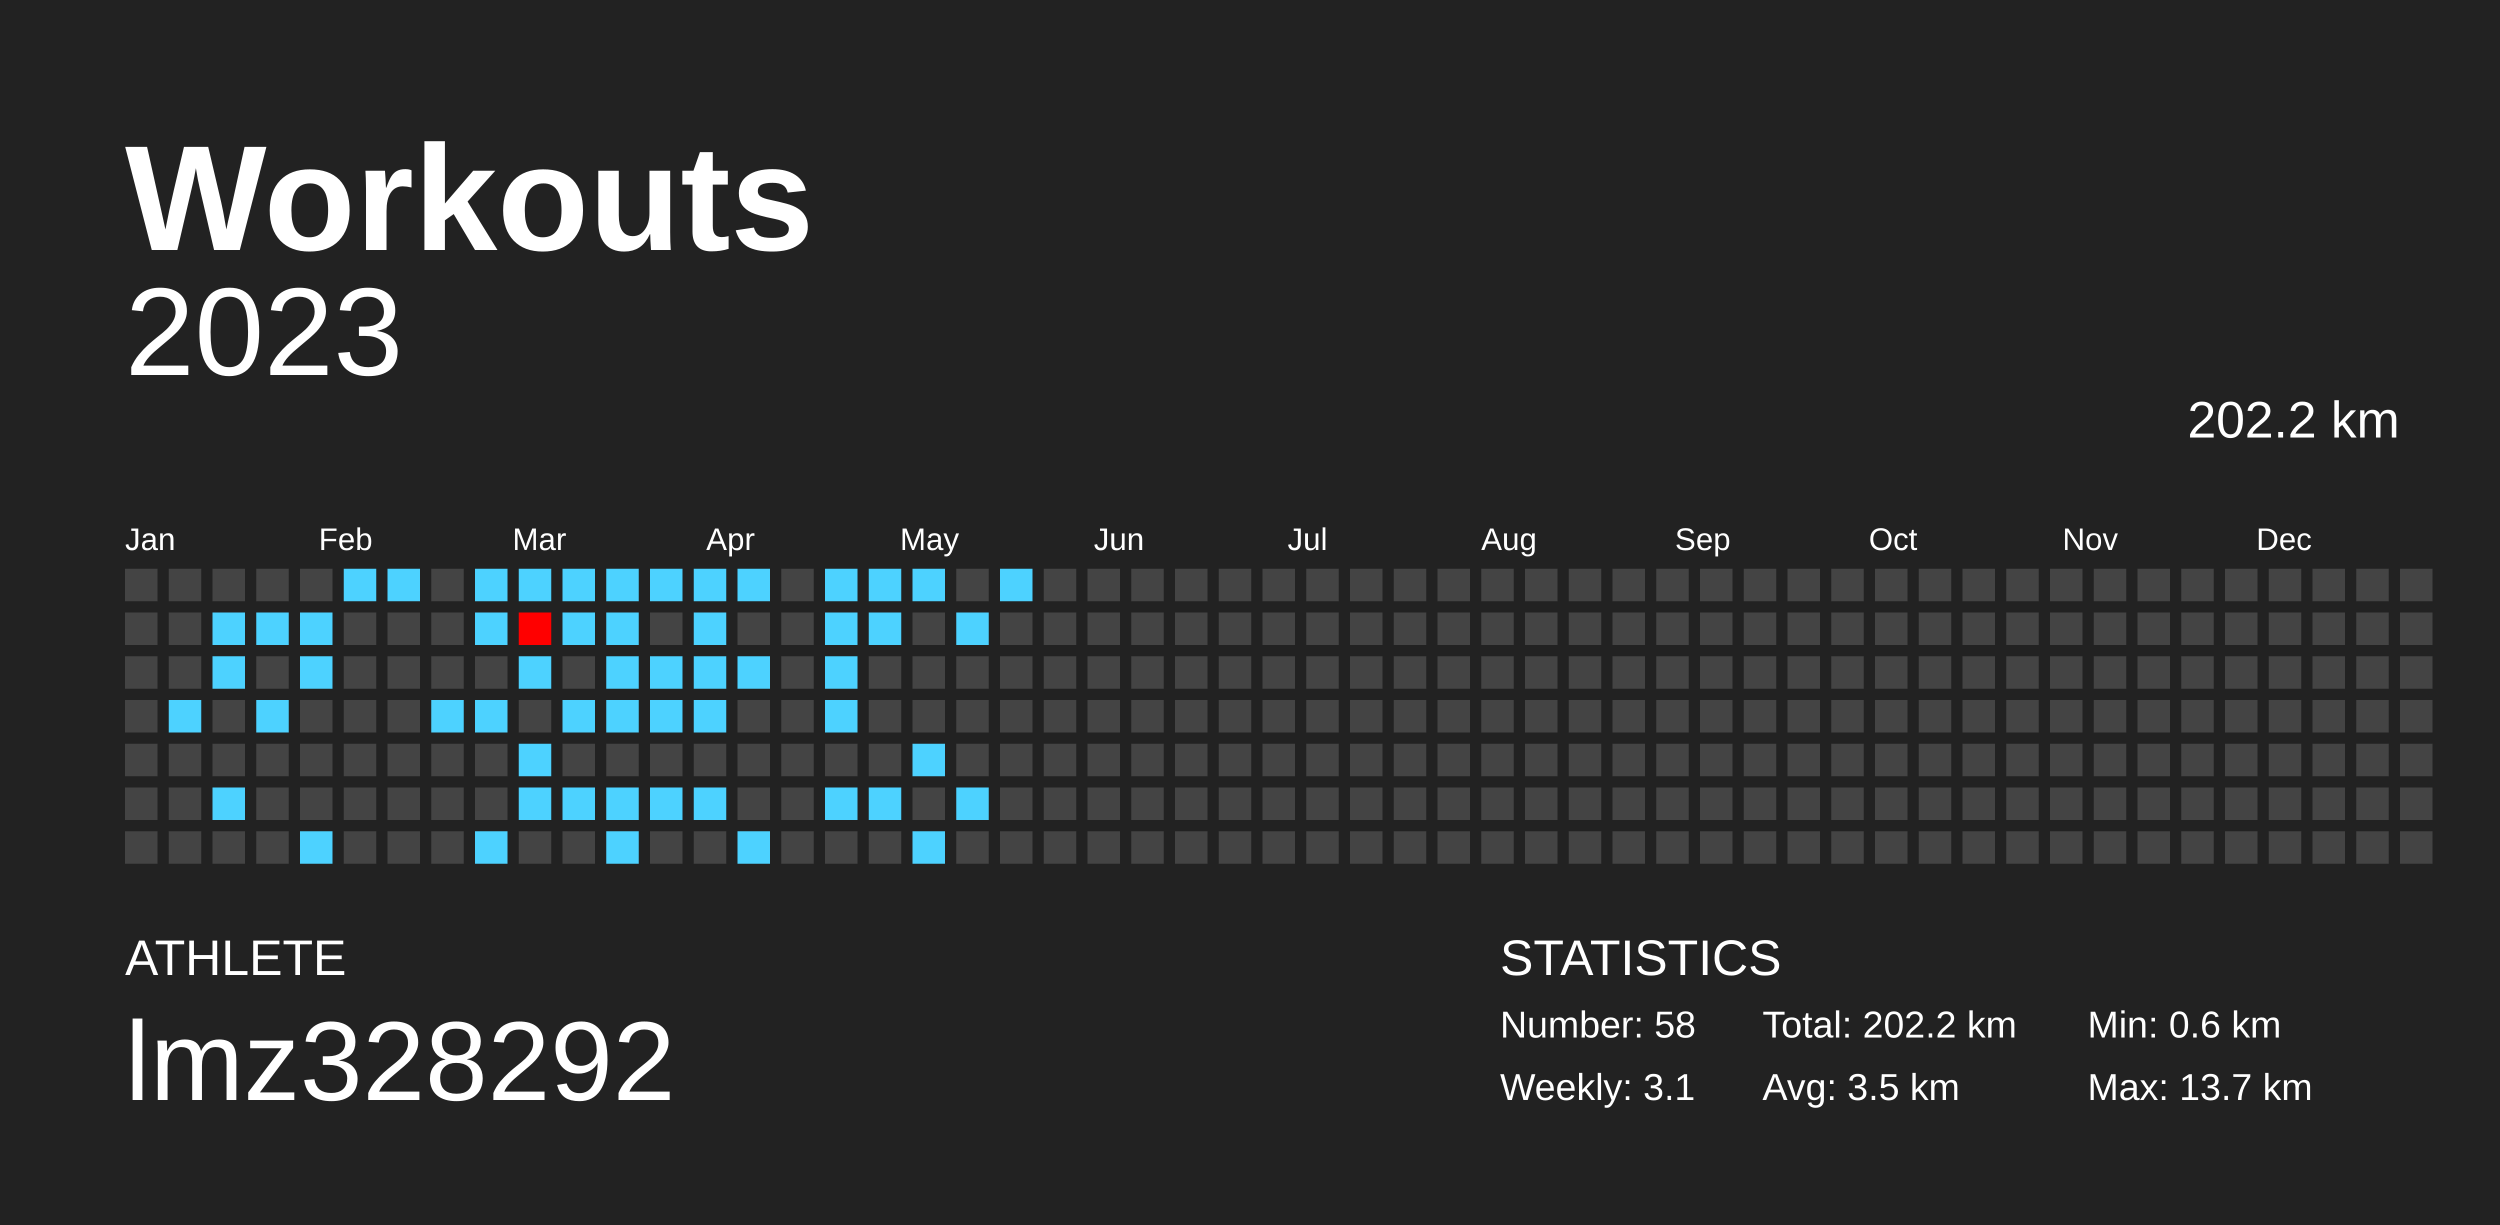
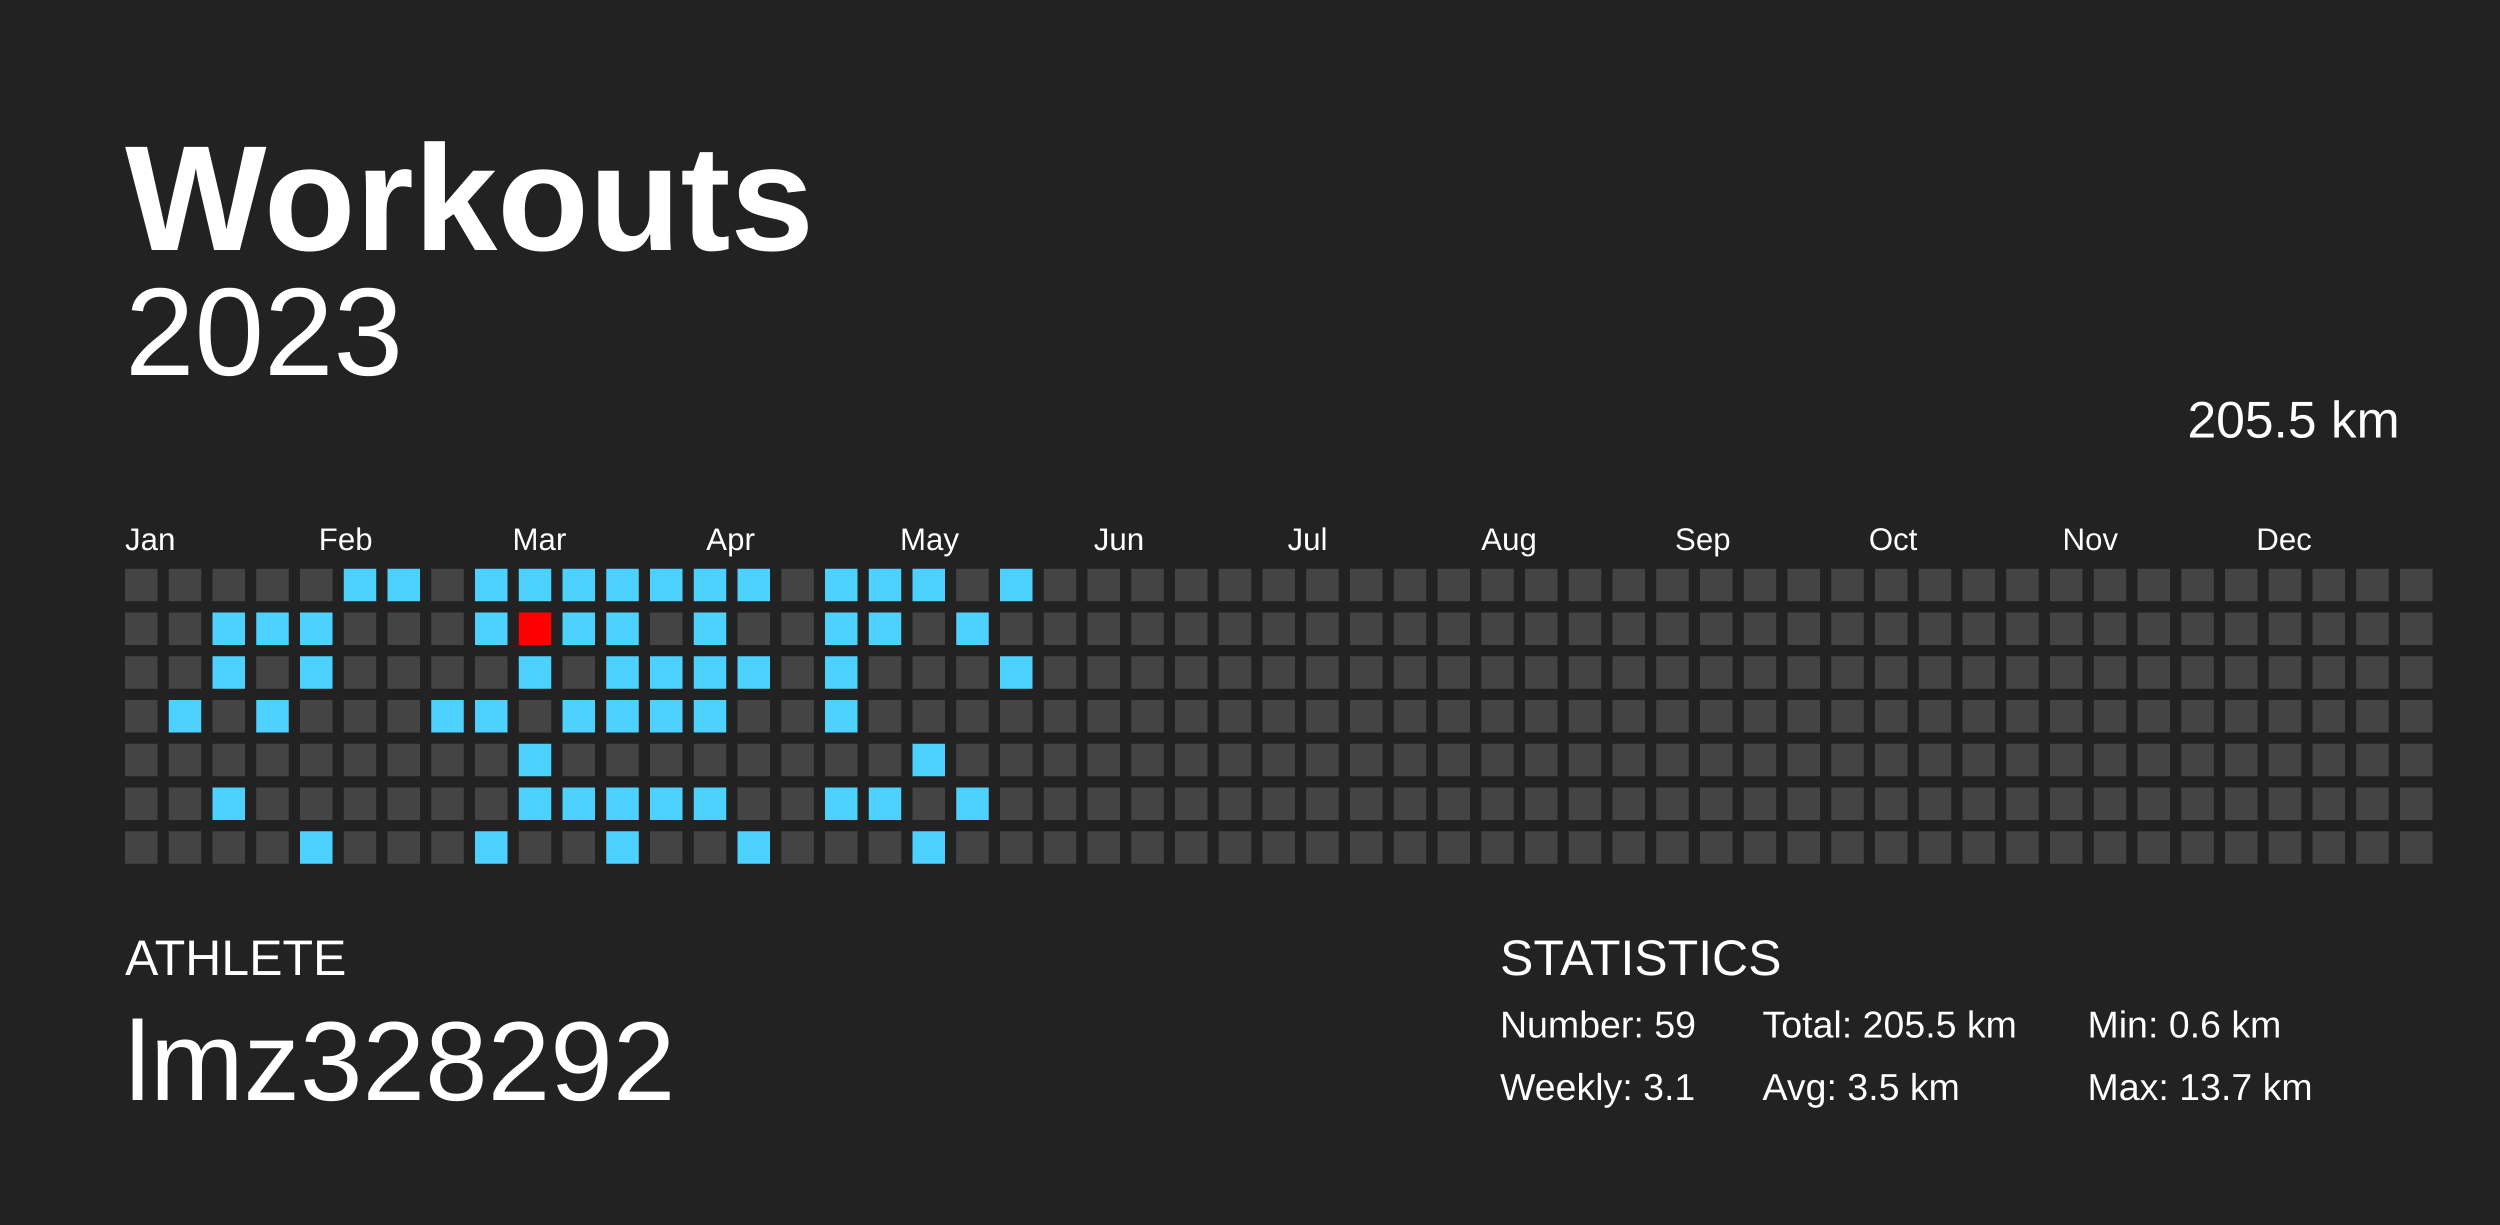
<svg xmlns="http://www.w3.org/2000/svg" baseProfile="full" height="98mm" version="1.1" viewBox="0,0,200,98" width="200mm">
  <defs />
  <rect fill="#222222" height="98" width="200" x="0" y="0" />
  <text fill="#FFFFFF" style="font-size:12px; font-family:Arial; font-weight:bold;" x="10" y="20">Workouts</text>
  <text fill="#FFFFFF" style="font-size:4px; font-family:Arial" x="10" y="78">ATHLETE</text>
  <text fill="#FFFFFF" style="font-size:9px; font-family:Arial" x="10" y="88">lmz328292</text>
  <text fill="#FFFFFF" style="font-size:4px; font-family:Arial" x="120" y="78">STATISTICS</text>
-   <text fill="#FFFFFF" style="font-size:3px; font-family:Arial" x="120" y="83">Number: 58</text>
+   <text fill="#FFFFFF" style="font-size:3px; font-family:Arial" x="120" y="83">Number: 59</text>
  <text fill="#FFFFFF" style="font-size:3px; font-family:Arial" x="120" y="88">Weekly: 3.1</text>
-   <text fill="#FFFFFF" style="font-size:3px; font-family:Arial" x="141" y="83">Total: 202.2 km</text>
+   <text fill="#FFFFFF" style="font-size:3px; font-family:Arial" x="141" y="83">Total: 205.5 km</text>
  <text fill="#FFFFFF" style="font-size:3px; font-family:Arial" x="141" y="88">Avg: 3.5 km</text>
  <text fill="#FFFFFF" style="font-size:3px; font-family:Arial" x="167" y="83">Min: 0.6 km</text>
  <text fill="#FFFFFF" style="font-size:3px; font-family:Arial" x="167" y="88">Max: 13.7 km</text>
  <text alignment-baseline="hanging" fill="#FFFFFF" style="font-size:10.0px; font-family:Arial;" x="10" y="30">2023</text>
-   <text alignment-baseline="hanging" fill="#FFFFFF" style="font-size:4.125px; font-family:Arial;" x="175" y="35">202.2 km</text>
+   <text alignment-baseline="hanging" fill="#FFFFFF" style="font-size:4.125px; font-family:Arial;" x="175" y="35">205.5 km</text>
  <text fill="#FFFFFF" style="font-size:2.5px; font-family:Arial" x="10.0" y="44">Jan</text>
  <text fill="#FFFFFF" style="font-size:2.5px; font-family:Arial" x="25.5" y="44">Feb</text>
  <text fill="#FFFFFF" style="font-size:2.5px; font-family:Arial" x="41.0" y="44">Mar</text>
  <text fill="#FFFFFF" style="font-size:2.5px; font-family:Arial" x="56.5" y="44">Apr</text>
  <text fill="#FFFFFF" style="font-size:2.5px; font-family:Arial" x="72.0" y="44">May</text>
  <text fill="#FFFFFF" style="font-size:2.5px; font-family:Arial" x="87.5" y="44">Jun</text>
  <text fill="#FFFFFF" style="font-size:2.5px; font-family:Arial" x="103.0" y="44">Jul</text>
  <text fill="#FFFFFF" style="font-size:2.5px; font-family:Arial" x="118.5" y="44">Aug</text>
  <text fill="#FFFFFF" style="font-size:2.5px; font-family:Arial" x="134.0" y="44">Sep</text>
  <text fill="#FFFFFF" style="font-size:2.5px; font-family:Arial" x="149.5" y="44">Oct</text>
  <text fill="#FFFFFF" style="font-size:2.5px; font-family:Arial" x="165.0" y="44">Nov</text>
  <text fill="#FFFFFF" style="font-size:2.5px; font-family:Arial" x="180.5" y="44">Dec</text>
  <rect fill="#444444" height="2.6" width="2.6" x="10.0" y="45.5" />
  <rect fill="#444444" height="2.6" width="2.6" x="10.0" y="49.0" />
  <rect fill="#444444" height="2.6" width="2.6" x="10.0" y="52.5" />
  <rect fill="#444444" height="2.6" width="2.6" x="10.0" y="56.0" />
  <rect fill="#444444" height="2.6" width="2.6" x="10.0" y="59.5" />
  <rect fill="#444444" height="2.6" width="2.6" x="10.0" y="63.0" />
  <rect fill="#444444" height="2.6" width="2.6" x="10.0" y="66.5" />
  <rect fill="#444444" height="2.6" width="2.6" x="13.5" y="45.5" />
  <rect fill="#444444" height="2.6" width="2.6" x="13.5" y="49.0" />
  <rect fill="#444444" height="2.6" width="2.6" x="13.5" y="52.5" />
  <rect fill="#4dd2ff" height="2.6" width="2.6" x="13.5" y="56.0" />
  <rect fill="#444444" height="2.6" width="2.6" x="13.5" y="59.5" />
  <rect fill="#444444" height="2.6" width="2.6" x="13.5" y="63.0" />
  <rect fill="#444444" height="2.6" width="2.6" x="13.5" y="66.5" />
  <rect fill="#444444" height="2.6" width="2.6" x="17.0" y="45.5" />
  <rect fill="#4dd2ff" height="2.6" width="2.6" x="17.0" y="49.0" />
  <rect fill="#4dd2ff" height="2.6" width="2.6" x="17.0" y="52.5" />
  <rect fill="#444444" height="2.6" width="2.6" x="17.0" y="56.0" />
  <rect fill="#444444" height="2.6" width="2.6" x="17.0" y="59.5" />
  <rect fill="#4dd2ff" height="2.6" width="2.6" x="17.0" y="63.0" />
  <rect fill="#444444" height="2.6" width="2.6" x="17.0" y="66.5" />
  <rect fill="#444444" height="2.6" width="2.6" x="20.5" y="45.5" />
  <rect fill="#4dd2ff" height="2.6" width="2.6" x="20.5" y="49.0" />
  <rect fill="#444444" height="2.6" width="2.6" x="20.5" y="52.5" />
  <rect fill="#4dd2ff" height="2.6" width="2.6" x="20.5" y="56.0" />
  <rect fill="#444444" height="2.6" width="2.6" x="20.5" y="59.5" />
  <rect fill="#444444" height="2.6" width="2.6" x="20.5" y="63.0" />
  <rect fill="#444444" height="2.6" width="2.6" x="20.5" y="66.5" />
  <rect fill="#444444" height="2.6" width="2.6" x="24.0" y="45.5" />
  <rect fill="#4dd2ff" height="2.6" width="2.6" x="24.0" y="49.0" />
  <rect fill="#4dd2ff" height="2.6" width="2.6" x="24.0" y="52.5" />
  <rect fill="#444444" height="2.6" width="2.6" x="24.0" y="56.0" />
  <rect fill="#444444" height="2.6" width="2.6" x="24.0" y="59.5" />
  <rect fill="#444444" height="2.6" width="2.6" x="24.0" y="63.0" />
  <rect fill="#4dd2ff" height="2.6" width="2.6" x="24.0" y="66.5" />
  <rect fill="#4dd2ff" height="2.6" width="2.6" x="27.5" y="45.5" />
  <rect fill="#444444" height="2.6" width="2.6" x="27.5" y="49.0" />
  <rect fill="#444444" height="2.6" width="2.6" x="27.5" y="52.5" />
  <rect fill="#444444" height="2.6" width="2.6" x="27.5" y="56.0" />
  <rect fill="#444444" height="2.6" width="2.6" x="27.5" y="59.5" />
  <rect fill="#444444" height="2.6" width="2.6" x="27.5" y="63.0" />
  <rect fill="#444444" height="2.6" width="2.6" x="27.5" y="66.5" />
  <rect fill="#4dd2ff" height="2.6" width="2.6" x="31.0" y="45.5" />
  <rect fill="#444444" height="2.6" width="2.6" x="31.0" y="49.0" />
  <rect fill="#444444" height="2.6" width="2.6" x="31.0" y="52.5" />
  <rect fill="#444444" height="2.6" width="2.6" x="31.0" y="56.0" />
  <rect fill="#444444" height="2.6" width="2.6" x="31.0" y="59.5" />
  <rect fill="#444444" height="2.6" width="2.6" x="31.0" y="63.0" />
  <rect fill="#444444" height="2.6" width="2.6" x="31.0" y="66.5" />
  <rect fill="#444444" height="2.6" width="2.6" x="34.5" y="45.5" />
  <rect fill="#444444" height="2.6" width="2.6" x="34.5" y="49.0" />
  <rect fill="#444444" height="2.6" width="2.6" x="34.5" y="52.5" />
  <rect fill="#4dd2ff" height="2.6" width="2.6" x="34.5" y="56.0" />
  <rect fill="#444444" height="2.6" width="2.6" x="34.5" y="59.5" />
  <rect fill="#444444" height="2.6" width="2.6" x="34.5" y="63.0" />
  <rect fill="#444444" height="2.6" width="2.6" x="34.5" y="66.5" />
  <rect fill="#4dd2ff" height="2.6" width="2.6" x="38.0" y="45.5" />
  <rect fill="#4dd2ff" height="2.6" width="2.6" x="38.0" y="49.0" />
  <rect fill="#444444" height="2.6" width="2.6" x="38.0" y="52.5" />
  <rect fill="#4dd2ff" height="2.6" width="2.6" x="38.0" y="56.0" />
  <rect fill="#444444" height="2.6" width="2.6" x="38.0" y="59.5" />
  <rect fill="#444444" height="2.6" width="2.6" x="38.0" y="63.0" />
  <rect fill="#4dd2ff" height="2.6" width="2.6" x="38.0" y="66.5" />
  <rect fill="#4dd2ff" height="2.6" width="2.6" x="41.5" y="45.5" />
  <rect fill="#ff0000" height="2.6" width="2.6" x="41.5" y="49.0" />
  <rect fill="#4dd2ff" height="2.6" width="2.6" x="41.5" y="52.5" />
  <rect fill="#444444" height="2.6" width="2.6" x="41.5" y="56.0" />
  <rect fill="#4dd2ff" height="2.6" width="2.6" x="41.5" y="59.5" />
  <rect fill="#4dd2ff" height="2.6" width="2.6" x="41.5" y="63.0" />
  <rect fill="#444444" height="2.6" width="2.6" x="41.5" y="66.5" />
  <rect fill="#4dd2ff" height="2.6" width="2.6" x="45.0" y="45.5" />
  <rect fill="#4dd2ff" height="2.6" width="2.6" x="45.0" y="49.0" />
  <rect fill="#444444" height="2.6" width="2.6" x="45.0" y="52.5" />
  <rect fill="#4dd2ff" height="2.6" width="2.6" x="45.0" y="56.0" />
  <rect fill="#444444" height="2.6" width="2.6" x="45.0" y="59.5" />
  <rect fill="#4dd2ff" height="2.6" width="2.6" x="45.0" y="63.0" />
  <rect fill="#444444" height="2.6" width="2.6" x="45.0" y="66.5" />
  <rect fill="#4dd2ff" height="2.6" width="2.6" x="48.5" y="45.5" />
  <rect fill="#4dd2ff" height="2.6" width="2.6" x="48.5" y="49.0" />
  <rect fill="#4dd2ff" height="2.6" width="2.6" x="48.5" y="52.5" />
  <rect fill="#4dd2ff" height="2.6" width="2.6" x="48.5" y="56.0" />
  <rect fill="#444444" height="2.6" width="2.6" x="48.5" y="59.5" />
  <rect fill="#4dd2ff" height="2.6" width="2.6" x="48.5" y="63.0" />
  <rect fill="#4dd2ff" height="2.6" width="2.6" x="48.5" y="66.5" />
  <rect fill="#4dd2ff" height="2.6" width="2.6" x="52.0" y="45.5" />
  <rect fill="#444444" height="2.6" width="2.6" x="52.0" y="49.0" />
  <rect fill="#4dd2ff" height="2.6" width="2.6" x="52.0" y="52.5" />
  <rect fill="#4dd2ff" height="2.6" width="2.6" x="52.0" y="56.0" />
  <rect fill="#444444" height="2.6" width="2.6" x="52.0" y="59.5" />
  <rect fill="#4dd2ff" height="2.6" width="2.6" x="52.0" y="63.0" />
  <rect fill="#444444" height="2.6" width="2.6" x="52.0" y="66.5" />
  <rect fill="#4dd2ff" height="2.6" width="2.6" x="55.5" y="45.5" />
  <rect fill="#4dd2ff" height="2.6" width="2.6" x="55.5" y="49.0" />
  <rect fill="#4dd2ff" height="2.6" width="2.6" x="55.5" y="52.5" />
  <rect fill="#4dd2ff" height="2.6" width="2.6" x="55.5" y="56.0" />
  <rect fill="#444444" height="2.6" width="2.6" x="55.5" y="59.5" />
  <rect fill="#4dd2ff" height="2.6" width="2.6" x="55.5" y="63.0" />
  <rect fill="#444444" height="2.6" width="2.6" x="55.5" y="66.5" />
  <rect fill="#4dd2ff" height="2.6" width="2.6" x="59.0" y="45.5" />
  <rect fill="#444444" height="2.6" width="2.6" x="59.0" y="49.0" />
  <rect fill="#4dd2ff" height="2.6" width="2.6" x="59.0" y="52.5" />
  <rect fill="#444444" height="2.6" width="2.6" x="59.0" y="56.0" />
  <rect fill="#444444" height="2.6" width="2.6" x="59.0" y="59.5" />
  <rect fill="#444444" height="2.6" width="2.6" x="59.0" y="63.0" />
  <rect fill="#4dd2ff" height="2.6" width="2.6" x="59.0" y="66.5" />
  <rect fill="#444444" height="2.6" width="2.6" x="62.5" y="45.5" />
  <rect fill="#444444" height="2.6" width="2.6" x="62.5" y="49.0" />
  <rect fill="#444444" height="2.6" width="2.6" x="62.5" y="52.5" />
  <rect fill="#444444" height="2.6" width="2.6" x="62.5" y="56.0" />
  <rect fill="#444444" height="2.6" width="2.6" x="62.5" y="59.5" />
  <rect fill="#444444" height="2.6" width="2.6" x="62.5" y="63.0" />
  <rect fill="#444444" height="2.6" width="2.6" x="62.5" y="66.5" />
  <rect fill="#4dd2ff" height="2.6" width="2.6" x="66.0" y="45.5" />
  <rect fill="#4dd2ff" height="2.6" width="2.6" x="66.0" y="49.0" />
  <rect fill="#4dd2ff" height="2.6" width="2.6" x="66.0" y="52.5" />
  <rect fill="#4dd2ff" height="2.6" width="2.6" x="66.0" y="56.0" />
  <rect fill="#444444" height="2.6" width="2.6" x="66.0" y="59.5" />
  <rect fill="#4dd2ff" height="2.6" width="2.6" x="66.0" y="63.0" />
  <rect fill="#444444" height="2.6" width="2.6" x="66.0" y="66.5" />
  <rect fill="#4dd2ff" height="2.6" width="2.6" x="69.5" y="45.5" />
  <rect fill="#4dd2ff" height="2.6" width="2.6" x="69.5" y="49.0" />
  <rect fill="#444444" height="2.6" width="2.6" x="69.5" y="52.5" />
  <rect fill="#444444" height="2.6" width="2.6" x="69.5" y="56.0" />
  <rect fill="#444444" height="2.6" width="2.6" x="69.5" y="59.5" />
  <rect fill="#4dd2ff" height="2.6" width="2.6" x="69.5" y="63.0" />
  <rect fill="#444444" height="2.6" width="2.6" x="69.5" y="66.5" />
  <rect fill="#4dd2ff" height="2.6" width="2.6" x="73.0" y="45.5" />
  <rect fill="#444444" height="2.6" width="2.6" x="73.0" y="49.0" />
  <rect fill="#444444" height="2.6" width="2.6" x="73.0" y="52.5" />
  <rect fill="#444444" height="2.6" width="2.6" x="73.0" y="56.0" />
  <rect fill="#4dd2ff" height="2.6" width="2.6" x="73.0" y="59.5" />
  <rect fill="#444444" height="2.6" width="2.6" x="73.0" y="63.0" />
  <rect fill="#4dd2ff" height="2.6" width="2.6" x="73.0" y="66.5" />
  <rect fill="#444444" height="2.6" width="2.6" x="76.5" y="45.5" />
  <rect fill="#4dd2ff" height="2.6" width="2.6" x="76.5" y="49.0" />
  <rect fill="#444444" height="2.6" width="2.6" x="76.5" y="52.5" />
  <rect fill="#444444" height="2.6" width="2.6" x="76.5" y="56.0" />
  <rect fill="#444444" height="2.6" width="2.6" x="76.5" y="59.5" />
  <rect fill="#4dd2ff" height="2.6" width="2.6" x="76.5" y="63.0" />
  <rect fill="#444444" height="2.6" width="2.6" x="76.5" y="66.5" />
  <rect fill="#4dd2ff" height="2.6" width="2.6" x="80.0" y="45.5" />
  <rect fill="#444444" height="2.6" width="2.6" x="80.0" y="49.0" />
-   <rect fill="#444444" height="2.6" width="2.6" x="80.0" y="52.5" />
+   <rect fill="#4dd2ff" height="2.6" width="2.6" x="80.0" y="52.5" />
  <rect fill="#444444" height="2.6" width="2.6" x="80.0" y="56.0" />
  <rect fill="#444444" height="2.6" width="2.6" x="80.0" y="59.5" />
  <rect fill="#444444" height="2.6" width="2.6" x="80.0" y="63.0" />
  <rect fill="#444444" height="2.6" width="2.6" x="80.0" y="66.5" />
  <rect fill="#444444" height="2.6" width="2.6" x="83.5" y="45.5" />
  <rect fill="#444444" height="2.6" width="2.6" x="83.5" y="49.0" />
  <rect fill="#444444" height="2.6" width="2.6" x="83.5" y="52.5" />
  <rect fill="#444444" height="2.6" width="2.6" x="83.5" y="56.0" />
  <rect fill="#444444" height="2.6" width="2.6" x="83.5" y="59.5" />
  <rect fill="#444444" height="2.6" width="2.6" x="83.5" y="63.0" />
  <rect fill="#444444" height="2.6" width="2.6" x="83.5" y="66.5" />
  <rect fill="#444444" height="2.6" width="2.6" x="87.0" y="45.5" />
  <rect fill="#444444" height="2.6" width="2.6" x="87.0" y="49.0" />
  <rect fill="#444444" height="2.6" width="2.6" x="87.0" y="52.5" />
  <rect fill="#444444" height="2.6" width="2.6" x="87.0" y="56.0" />
  <rect fill="#444444" height="2.6" width="2.6" x="87.0" y="59.5" />
  <rect fill="#444444" height="2.6" width="2.6" x="87.0" y="63.0" />
  <rect fill="#444444" height="2.6" width="2.6" x="87.0" y="66.5" />
  <rect fill="#444444" height="2.6" width="2.6" x="90.5" y="45.5" />
  <rect fill="#444444" height="2.6" width="2.6" x="90.5" y="49.0" />
  <rect fill="#444444" height="2.6" width="2.6" x="90.5" y="52.5" />
  <rect fill="#444444" height="2.6" width="2.6" x="90.5" y="56.0" />
  <rect fill="#444444" height="2.6" width="2.6" x="90.5" y="59.5" />
  <rect fill="#444444" height="2.6" width="2.6" x="90.5" y="63.0" />
  <rect fill="#444444" height="2.6" width="2.6" x="90.5" y="66.5" />
  <rect fill="#444444" height="2.6" width="2.6" x="94.0" y="45.5" />
  <rect fill="#444444" height="2.6" width="2.6" x="94.0" y="49.0" />
  <rect fill="#444444" height="2.6" width="2.6" x="94.0" y="52.5" />
  <rect fill="#444444" height="2.6" width="2.6" x="94.0" y="56.0" />
  <rect fill="#444444" height="2.6" width="2.6" x="94.0" y="59.5" />
  <rect fill="#444444" height="2.6" width="2.6" x="94.0" y="63.0" />
  <rect fill="#444444" height="2.6" width="2.6" x="94.0" y="66.5" />
  <rect fill="#444444" height="2.6" width="2.6" x="97.5" y="45.5" />
  <rect fill="#444444" height="2.6" width="2.6" x="97.5" y="49.0" />
  <rect fill="#444444" height="2.6" width="2.6" x="97.5" y="52.5" />
  <rect fill="#444444" height="2.6" width="2.6" x="97.5" y="56.0" />
  <rect fill="#444444" height="2.6" width="2.6" x="97.5" y="59.5" />
  <rect fill="#444444" height="2.6" width="2.6" x="97.5" y="63.0" />
  <rect fill="#444444" height="2.6" width="2.6" x="97.5" y="66.5" />
  <rect fill="#444444" height="2.6" width="2.6" x="101.0" y="45.5" />
  <rect fill="#444444" height="2.6" width="2.6" x="101.0" y="49.0" />
  <rect fill="#444444" height="2.6" width="2.6" x="101.0" y="52.5" />
  <rect fill="#444444" height="2.6" width="2.6" x="101.0" y="56.0" />
  <rect fill="#444444" height="2.6" width="2.6" x="101.0" y="59.5" />
  <rect fill="#444444" height="2.6" width="2.6" x="101.0" y="63.0" />
  <rect fill="#444444" height="2.6" width="2.6" x="101.0" y="66.5" />
  <rect fill="#444444" height="2.6" width="2.6" x="104.5" y="45.5" />
  <rect fill="#444444" height="2.6" width="2.6" x="104.5" y="49.0" />
  <rect fill="#444444" height="2.6" width="2.6" x="104.5" y="52.5" />
  <rect fill="#444444" height="2.6" width="2.6" x="104.5" y="56.0" />
  <rect fill="#444444" height="2.6" width="2.6" x="104.5" y="59.5" />
  <rect fill="#444444" height="2.6" width="2.6" x="104.5" y="63.0" />
  <rect fill="#444444" height="2.6" width="2.6" x="104.5" y="66.5" />
  <rect fill="#444444" height="2.6" width="2.6" x="108.0" y="45.5" />
  <rect fill="#444444" height="2.6" width="2.6" x="108.0" y="49.0" />
  <rect fill="#444444" height="2.6" width="2.6" x="108.0" y="52.5" />
  <rect fill="#444444" height="2.6" width="2.6" x="108.0" y="56.0" />
  <rect fill="#444444" height="2.6" width="2.6" x="108.0" y="59.5" />
  <rect fill="#444444" height="2.6" width="2.6" x="108.0" y="63.0" />
  <rect fill="#444444" height="2.6" width="2.6" x="108.0" y="66.5" />
  <rect fill="#444444" height="2.6" width="2.6" x="111.5" y="45.5" />
  <rect fill="#444444" height="2.6" width="2.6" x="111.5" y="49.0" />
  <rect fill="#444444" height="2.6" width="2.6" x="111.5" y="52.5" />
  <rect fill="#444444" height="2.6" width="2.6" x="111.5" y="56.0" />
  <rect fill="#444444" height="2.6" width="2.6" x="111.5" y="59.5" />
  <rect fill="#444444" height="2.6" width="2.6" x="111.5" y="63.0" />
  <rect fill="#444444" height="2.6" width="2.6" x="111.5" y="66.5" />
  <rect fill="#444444" height="2.6" width="2.6" x="115.0" y="45.5" />
  <rect fill="#444444" height="2.6" width="2.6" x="115.0" y="49.0" />
  <rect fill="#444444" height="2.6" width="2.6" x="115.0" y="52.5" />
  <rect fill="#444444" height="2.6" width="2.6" x="115.0" y="56.0" />
  <rect fill="#444444" height="2.6" width="2.6" x="115.0" y="59.5" />
  <rect fill="#444444" height="2.6" width="2.6" x="115.0" y="63.0" />
  <rect fill="#444444" height="2.6" width="2.6" x="115.0" y="66.5" />
  <rect fill="#444444" height="2.6" width="2.6" x="118.5" y="45.5" />
  <rect fill="#444444" height="2.6" width="2.6" x="118.5" y="49.0" />
  <rect fill="#444444" height="2.6" width="2.6" x="118.5" y="52.5" />
  <rect fill="#444444" height="2.6" width="2.6" x="118.5" y="56.0" />
  <rect fill="#444444" height="2.6" width="2.6" x="118.5" y="59.5" />
  <rect fill="#444444" height="2.6" width="2.6" x="118.5" y="63.0" />
  <rect fill="#444444" height="2.6" width="2.6" x="118.5" y="66.5" />
  <rect fill="#444444" height="2.6" width="2.6" x="122.0" y="45.5" />
  <rect fill="#444444" height="2.6" width="2.6" x="122.0" y="49.0" />
  <rect fill="#444444" height="2.6" width="2.6" x="122.0" y="52.5" />
  <rect fill="#444444" height="2.6" width="2.6" x="122.0" y="56.0" />
  <rect fill="#444444" height="2.6" width="2.6" x="122.0" y="59.5" />
  <rect fill="#444444" height="2.6" width="2.6" x="122.0" y="63.0" />
  <rect fill="#444444" height="2.6" width="2.6" x="122.0" y="66.5" />
  <rect fill="#444444" height="2.6" width="2.6" x="125.5" y="45.5" />
  <rect fill="#444444" height="2.6" width="2.6" x="125.5" y="49.0" />
  <rect fill="#444444" height="2.6" width="2.6" x="125.5" y="52.5" />
  <rect fill="#444444" height="2.6" width="2.6" x="125.5" y="56.0" />
  <rect fill="#444444" height="2.6" width="2.6" x="125.5" y="59.5" />
  <rect fill="#444444" height="2.6" width="2.6" x="125.5" y="63.0" />
  <rect fill="#444444" height="2.6" width="2.6" x="125.5" y="66.5" />
  <rect fill="#444444" height="2.6" width="2.6" x="129.0" y="45.5" />
  <rect fill="#444444" height="2.6" width="2.6" x="129.0" y="49.0" />
  <rect fill="#444444" height="2.6" width="2.6" x="129.0" y="52.5" />
  <rect fill="#444444" height="2.6" width="2.6" x="129.0" y="56.0" />
  <rect fill="#444444" height="2.6" width="2.6" x="129.0" y="59.5" />
  <rect fill="#444444" height="2.6" width="2.6" x="129.0" y="63.0" />
  <rect fill="#444444" height="2.6" width="2.6" x="129.0" y="66.5" />
  <rect fill="#444444" height="2.6" width="2.6" x="132.5" y="45.5" />
  <rect fill="#444444" height="2.6" width="2.6" x="132.5" y="49.0" />
  <rect fill="#444444" height="2.6" width="2.6" x="132.5" y="52.5" />
  <rect fill="#444444" height="2.6" width="2.6" x="132.5" y="56.0" />
  <rect fill="#444444" height="2.6" width="2.6" x="132.5" y="59.5" />
  <rect fill="#444444" height="2.6" width="2.6" x="132.5" y="63.0" />
  <rect fill="#444444" height="2.6" width="2.6" x="132.5" y="66.5" />
  <rect fill="#444444" height="2.6" width="2.6" x="136.0" y="45.5" />
  <rect fill="#444444" height="2.6" width="2.6" x="136.0" y="49.0" />
  <rect fill="#444444" height="2.6" width="2.6" x="136.0" y="52.5" />
  <rect fill="#444444" height="2.6" width="2.6" x="136.0" y="56.0" />
  <rect fill="#444444" height="2.6" width="2.6" x="136.0" y="59.5" />
  <rect fill="#444444" height="2.6" width="2.6" x="136.0" y="63.0" />
  <rect fill="#444444" height="2.6" width="2.6" x="136.0" y="66.5" />
  <rect fill="#444444" height="2.6" width="2.6" x="139.5" y="45.5" />
  <rect fill="#444444" height="2.6" width="2.6" x="139.5" y="49.0" />
  <rect fill="#444444" height="2.6" width="2.6" x="139.5" y="52.5" />
  <rect fill="#444444" height="2.6" width="2.6" x="139.5" y="56.0" />
  <rect fill="#444444" height="2.6" width="2.6" x="139.5" y="59.5" />
  <rect fill="#444444" height="2.6" width="2.6" x="139.5" y="63.0" />
  <rect fill="#444444" height="2.6" width="2.6" x="139.5" y="66.5" />
  <rect fill="#444444" height="2.6" width="2.6" x="143.0" y="45.5" />
  <rect fill="#444444" height="2.6" width="2.6" x="143.0" y="49.0" />
  <rect fill="#444444" height="2.6" width="2.6" x="143.0" y="52.5" />
  <rect fill="#444444" height="2.6" width="2.6" x="143.0" y="56.0" />
  <rect fill="#444444" height="2.6" width="2.6" x="143.0" y="59.5" />
  <rect fill="#444444" height="2.6" width="2.6" x="143.0" y="63.0" />
  <rect fill="#444444" height="2.6" width="2.6" x="143.0" y="66.5" />
  <rect fill="#444444" height="2.6" width="2.6" x="146.5" y="45.5" />
  <rect fill="#444444" height="2.6" width="2.6" x="146.5" y="49.0" />
  <rect fill="#444444" height="2.6" width="2.6" x="146.5" y="52.5" />
  <rect fill="#444444" height="2.6" width="2.6" x="146.5" y="56.0" />
  <rect fill="#444444" height="2.6" width="2.6" x="146.5" y="59.5" />
  <rect fill="#444444" height="2.6" width="2.6" x="146.5" y="63.0" />
  <rect fill="#444444" height="2.6" width="2.6" x="146.5" y="66.5" />
  <rect fill="#444444" height="2.6" width="2.6" x="150.0" y="45.5" />
  <rect fill="#444444" height="2.6" width="2.6" x="150.0" y="49.0" />
  <rect fill="#444444" height="2.6" width="2.6" x="150.0" y="52.5" />
  <rect fill="#444444" height="2.6" width="2.6" x="150.0" y="56.0" />
  <rect fill="#444444" height="2.6" width="2.6" x="150.0" y="59.5" />
  <rect fill="#444444" height="2.6" width="2.6" x="150.0" y="63.0" />
  <rect fill="#444444" height="2.6" width="2.6" x="150.0" y="66.5" />
  <rect fill="#444444" height="2.6" width="2.6" x="153.5" y="45.5" />
  <rect fill="#444444" height="2.6" width="2.6" x="153.5" y="49.0" />
  <rect fill="#444444" height="2.6" width="2.6" x="153.5" y="52.5" />
  <rect fill="#444444" height="2.6" width="2.6" x="153.5" y="56.0" />
  <rect fill="#444444" height="2.6" width="2.6" x="153.5" y="59.5" />
  <rect fill="#444444" height="2.6" width="2.6" x="153.5" y="63.0" />
  <rect fill="#444444" height="2.6" width="2.6" x="153.5" y="66.5" />
  <rect fill="#444444" height="2.6" width="2.6" x="157.0" y="45.5" />
  <rect fill="#444444" height="2.6" width="2.6" x="157.0" y="49.0" />
  <rect fill="#444444" height="2.6" width="2.6" x="157.0" y="52.5" />
  <rect fill="#444444" height="2.6" width="2.6" x="157.0" y="56.0" />
  <rect fill="#444444" height="2.6" width="2.6" x="157.0" y="59.5" />
  <rect fill="#444444" height="2.6" width="2.6" x="157.0" y="63.0" />
  <rect fill="#444444" height="2.6" width="2.6" x="157.0" y="66.5" />
  <rect fill="#444444" height="2.6" width="2.6" x="160.5" y="45.5" />
  <rect fill="#444444" height="2.6" width="2.6" x="160.5" y="49.0" />
  <rect fill="#444444" height="2.6" width="2.6" x="160.5" y="52.5" />
  <rect fill="#444444" height="2.6" width="2.6" x="160.5" y="56.0" />
  <rect fill="#444444" height="2.6" width="2.6" x="160.5" y="59.5" />
  <rect fill="#444444" height="2.6" width="2.6" x="160.5" y="63.0" />
  <rect fill="#444444" height="2.6" width="2.6" x="160.5" y="66.5" />
  <rect fill="#444444" height="2.6" width="2.6" x="164.0" y="45.5" />
  <rect fill="#444444" height="2.6" width="2.6" x="164.0" y="49.0" />
  <rect fill="#444444" height="2.6" width="2.6" x="164.0" y="52.5" />
  <rect fill="#444444" height="2.6" width="2.6" x="164.0" y="56.0" />
  <rect fill="#444444" height="2.6" width="2.6" x="164.0" y="59.5" />
  <rect fill="#444444" height="2.6" width="2.6" x="164.0" y="63.0" />
  <rect fill="#444444" height="2.6" width="2.6" x="164.0" y="66.5" />
  <rect fill="#444444" height="2.6" width="2.6" x="167.5" y="45.5" />
  <rect fill="#444444" height="2.6" width="2.6" x="167.5" y="49.0" />
  <rect fill="#444444" height="2.6" width="2.6" x="167.5" y="52.5" />
  <rect fill="#444444" height="2.6" width="2.6" x="167.5" y="56.0" />
  <rect fill="#444444" height="2.6" width="2.6" x="167.5" y="59.5" />
  <rect fill="#444444" height="2.6" width="2.6" x="167.5" y="63.0" />
  <rect fill="#444444" height="2.6" width="2.6" x="167.5" y="66.5" />
  <rect fill="#444444" height="2.6" width="2.6" x="171.0" y="45.5" />
  <rect fill="#444444" height="2.6" width="2.6" x="171.0" y="49.0" />
  <rect fill="#444444" height="2.6" width="2.6" x="171.0" y="52.5" />
  <rect fill="#444444" height="2.6" width="2.6" x="171.0" y="56.0" />
  <rect fill="#444444" height="2.6" width="2.6" x="171.0" y="59.5" />
  <rect fill="#444444" height="2.6" width="2.6" x="171.0" y="63.0" />
  <rect fill="#444444" height="2.6" width="2.6" x="171.0" y="66.5" />
  <rect fill="#444444" height="2.6" width="2.6" x="174.5" y="45.5" />
  <rect fill="#444444" height="2.6" width="2.6" x="174.5" y="49.0" />
  <rect fill="#444444" height="2.6" width="2.6" x="174.5" y="52.5" />
  <rect fill="#444444" height="2.6" width="2.6" x="174.5" y="56.0" />
  <rect fill="#444444" height="2.6" width="2.6" x="174.5" y="59.5" />
  <rect fill="#444444" height="2.6" width="2.6" x="174.5" y="63.0" />
  <rect fill="#444444" height="2.6" width="2.6" x="174.5" y="66.5" />
  <rect fill="#444444" height="2.6" width="2.6" x="178.0" y="45.5" />
  <rect fill="#444444" height="2.6" width="2.6" x="178.0" y="49.0" />
  <rect fill="#444444" height="2.6" width="2.6" x="178.0" y="52.5" />
  <rect fill="#444444" height="2.6" width="2.6" x="178.0" y="56.0" />
  <rect fill="#444444" height="2.6" width="2.6" x="178.0" y="59.5" />
  <rect fill="#444444" height="2.6" width="2.6" x="178.0" y="63.0" />
  <rect fill="#444444" height="2.6" width="2.6" x="178.0" y="66.5" />
  <rect fill="#444444" height="2.6" width="2.6" x="181.5" y="45.5" />
  <rect fill="#444444" height="2.6" width="2.6" x="181.5" y="49.0" />
  <rect fill="#444444" height="2.6" width="2.6" x="181.5" y="52.5" />
  <rect fill="#444444" height="2.6" width="2.6" x="181.5" y="56.0" />
  <rect fill="#444444" height="2.6" width="2.6" x="181.5" y="59.5" />
  <rect fill="#444444" height="2.6" width="2.6" x="181.5" y="63.0" />
  <rect fill="#444444" height="2.6" width="2.6" x="181.5" y="66.5" />
  <rect fill="#444444" height="2.6" width="2.6" x="185.0" y="45.5" />
  <rect fill="#444444" height="2.6" width="2.6" x="185.0" y="49.0" />
  <rect fill="#444444" height="2.6" width="2.6" x="185.0" y="52.5" />
  <rect fill="#444444" height="2.6" width="2.6" x="185.0" y="56.0" />
  <rect fill="#444444" height="2.6" width="2.6" x="185.0" y="59.5" />
  <rect fill="#444444" height="2.6" width="2.6" x="185.0" y="63.0" />
  <rect fill="#444444" height="2.6" width="2.6" x="185.0" y="66.5" />
  <rect fill="#444444" height="2.6" width="2.6" x="188.5" y="45.5" />
  <rect fill="#444444" height="2.6" width="2.6" x="188.5" y="49.0" />
  <rect fill="#444444" height="2.6" width="2.6" x="188.5" y="52.5" />
  <rect fill="#444444" height="2.6" width="2.6" x="188.5" y="56.0" />
  <rect fill="#444444" height="2.6" width="2.6" x="188.5" y="59.5" />
  <rect fill="#444444" height="2.6" width="2.6" x="188.5" y="63.0" />
  <rect fill="#444444" height="2.6" width="2.6" x="188.5" y="66.5" />
  <rect fill="#444444" height="2.6" width="2.6" x="192.0" y="45.5" />
  <rect fill="#444444" height="2.6" width="2.6" x="192.0" y="49.0" />
  <rect fill="#444444" height="2.6" width="2.6" x="192.0" y="52.5" />
  <rect fill="#444444" height="2.6" width="2.6" x="192.0" y="56.0" />
  <rect fill="#444444" height="2.6" width="2.6" x="192.0" y="59.5" />
  <rect fill="#444444" height="2.6" width="2.6" x="192.0" y="63.0" />
  <rect fill="#444444" height="2.6" width="2.6" x="192.0" y="66.5" />
</svg>
